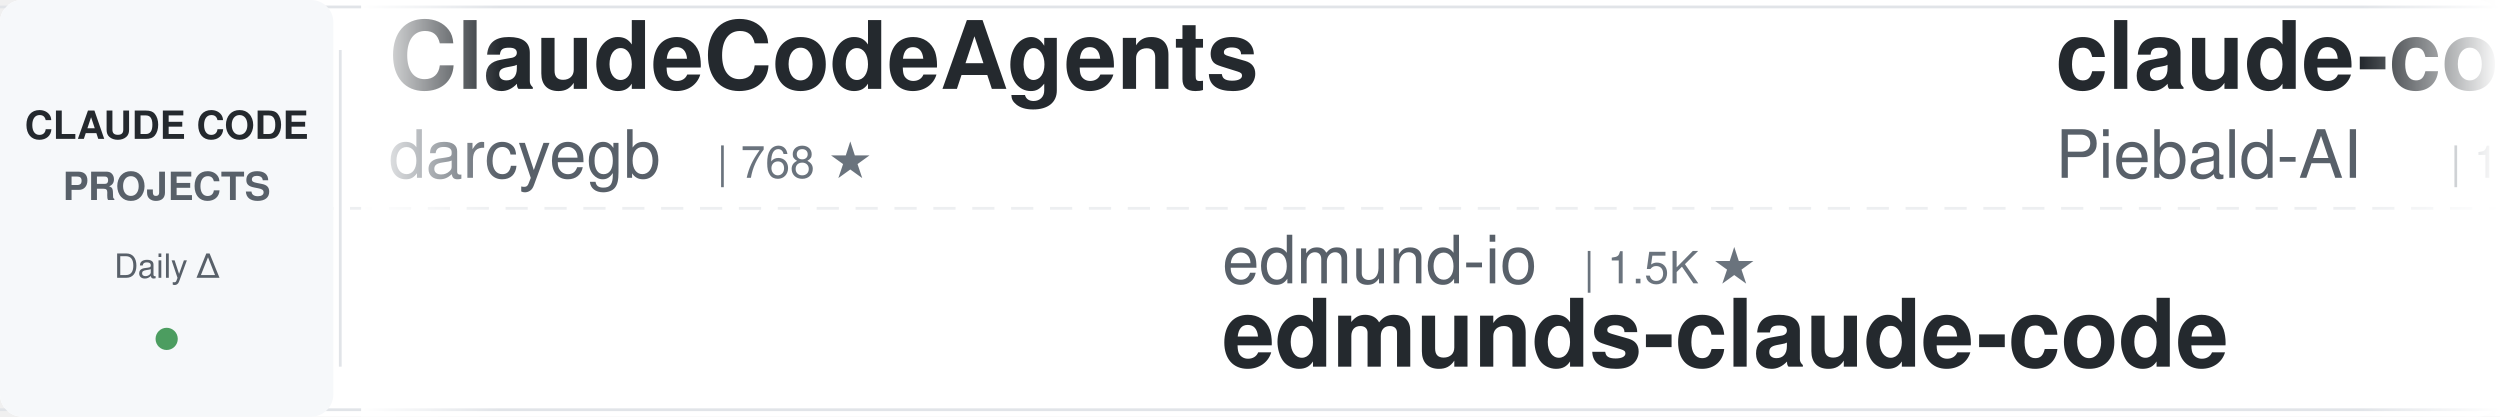
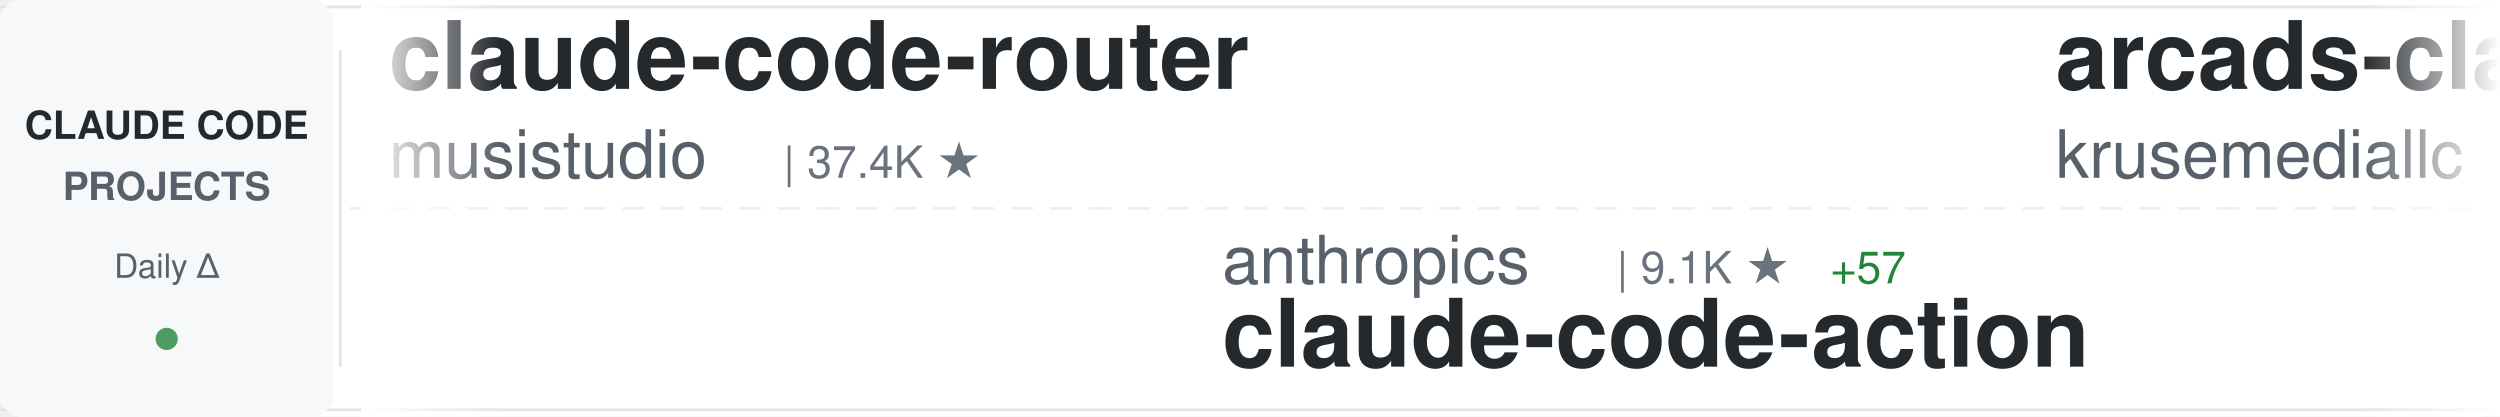
<svg xmlns="http://www.w3.org/2000/svg" width="900" height="150">
  <defs>
    <linearGradient id="awesomeLeftFade" x1="0%" y1="0%" x2="100%" y2="0%">
      <stop offset="0%" style="stop-color:#ffffff;stop-opacity:1" />
      <stop offset="100%" style="stop-color:#ffffff;stop-opacity:0" />
    </linearGradient>
    <linearGradient id="awesomeRightFade" x1="0%" y1="0%" x2="100%" y2="0%">
      <stop offset="0%" style="stop-color:#ffffff;stop-opacity:0" />
      <stop offset="100%" style="stop-color:#ffffff;stop-opacity:1" />
    </linearGradient>
  </defs>
  <rect width="900" height="150" fill="#ffffff" rx="8" />
  <rect x="0" y="2" width="900" height="1" fill="#e1e4e8" />
  <rect x="0" y="147" width="900" height="1" fill="#e1e4e8" />
  <line x1="0" y1="75" x2="900" y2="75" stroke="#e1e4e8" stroke-width="1" stroke-dasharray="8 6" opacity="0.6" />
  <rect x="0" y="0" width="120" height="150" fill="#f6f8fa" rx="8" />
  <text x="60" y="50" font-family="-apple-system, BlinkMacSystemFont, 'Segoe UI', Helvetica, Arial, sans-serif" font-size="14" font-weight="600" fill="#24292e" text-anchor="middle">CLAUDE CODE</text>
  <text x="60" y="72" font-family="-apple-system, BlinkMacSystemFont, 'Segoe UI', Helvetica, Arial, sans-serif" font-size="14" font-weight="600" fill="#586069" text-anchor="middle">PROJECTS</text>
  <text x="60" y="100" font-family="-apple-system, BlinkMacSystemFont, 'Segoe UI', Helvetica, Arial, sans-serif" font-size="12" font-weight="500" fill="#586069" text-anchor="middle">Daily Δ</text>
  <circle cx="60" cy="122" r="4" fill="#22863a" opacity="0.8" />
  <rect x="122" y="18" width="1" height="114" fill="#e1e4e8" />
  <clipPath id="awesomeTickerClip">
    <rect x="130" y="0" width="770" height="150" />
  </clipPath>
  <g clip-path="url(#awesomeTickerClip)">
    <g id="awesomeTickerItems">
      <animateTransform attributeName="transform" attributeType="XML" type="translate" from="0 0" to="-3000 0" dur="54s" repeatCount="indefinite" />
      <g transform="translate(0, 0)">
-         <text x="140" y="32" font-family="-apple-system, BlinkMacSystemFont, 'Segoe UI', Helvetica, Arial, sans-serif" font-size="34" font-weight="600" fill="#24292e">ClaudeCodeAgents</text>
-         <text x="140" y="64" font-family="-apple-system, BlinkMacSystemFont, 'Segoe UI', Helvetica, Arial, sans-serif" font-size="24" font-weight="400" fill="#586069">darcyegb</text>
-         <text x="258" y="64" font-family="-apple-system, BlinkMacSystemFont, 'Segoe UI', Helvetica, Arial, sans-serif" font-size="16" font-weight="500" fill="#6a737d">| 768 ★</text>
+         <text x="140" y="32" font-family="-apple-system, BlinkMacSystemFont, 'Segoe UI', Helvetica, Arial, sans-serif" font-size="34" font-weight="600" fill="#24292e">claude-code-router</text>
+         <text x="140" y="64" font-family="-apple-system, BlinkMacSystemFont, 'Segoe UI', Helvetica, Arial, sans-serif" font-size="24" font-weight="400" fill="#586069">musistudio</text>
+         <text x="282" y="64" font-family="-apple-system, BlinkMacSystemFont, 'Segoe UI', Helvetica, Arial, sans-serif" font-size="16" font-weight="500" fill="#6a737d">| 37.4K ★</text>
      </g>
      <g transform="translate(300, 0)">
-         <text x="140" y="102" font-family="-apple-system, BlinkMacSystemFont, 'Segoe UI', Helvetica, Arial, sans-serif" font-size="24" font-weight="400" fill="#586069">edmund-io</text>
-         <text x="270" y="102" font-family="-apple-system, BlinkMacSystemFont, 'Segoe UI', Helvetica, Arial, sans-serif" font-size="16" font-weight="500" fill="#6a737d">| 1.5K ★</text>
-         <text x="140" y="132" font-family="-apple-system, BlinkMacSystemFont, 'Segoe UI', Helvetica, Arial, sans-serif" font-size="34" font-weight="600" fill="#24292e">edmunds-claude-code</text>
+         <text x="140" y="102" font-family="-apple-system, BlinkMacSystemFont, 'Segoe UI', Helvetica, Arial, sans-serif" font-size="24" font-weight="400" fill="#586069">anthropics</text>
+         <text x="282" y="102" font-family="-apple-system, BlinkMacSystemFont, 'Segoe UI', Helvetica, Arial, sans-serif" font-size="16" font-weight="500" fill="#6a737d">| 9.1K ★</text>
+         <text x="359" y="102" font-family="-apple-system, BlinkMacSystemFont, 'Segoe UI', Helvetica, Arial, sans-serif" font-size="16" font-weight="500" fill="#22863a"> +57</text>
+         <text x="140" y="132" font-family="-apple-system, BlinkMacSystemFont, 'Segoe UI', Helvetica, Arial, sans-serif" font-size="34" font-weight="600" fill="#24292e">claude-code-action</text>
      </g>
      <g transform="translate(600, 0)">
-         <text x="140" y="32" font-family="-apple-system, BlinkMacSystemFont, 'Segoe UI', Helvetica, Arial, sans-serif" font-size="34" font-weight="600" fill="#24292e">claude-code-system-promp...</text>
-         <text x="140" y="64" font-family="-apple-system, BlinkMacSystemFont, 'Segoe UI', Helvetica, Arial, sans-serif" font-size="24" font-weight="400" fill="#586069">Piebald-AI</text>
-         <text x="282" y="64" font-family="-apple-system, BlinkMacSystemFont, 'Segoe UI', Helvetica, Arial, sans-serif" font-size="16" font-weight="500" fill="#6a737d">| 12.8K ★</text>
-         <text x="368" y="64" font-family="-apple-system, BlinkMacSystemFont, 'Segoe UI', Helvetica, Arial, sans-serif" font-size="16" font-weight="500" fill="#22863a"> +5</text>
+         <text x="140" y="32" font-family="-apple-system, BlinkMacSystemFont, 'Segoe UI', Helvetica, Arial, sans-serif" font-size="34" font-weight="600" fill="#24292e">arcads-claude-code</text>
+         <text x="140" y="64" font-family="-apple-system, BlinkMacSystemFont, 'Segoe UI', Helvetica, Arial, sans-serif" font-size="24" font-weight="400" fill="#586069">krusemediallc</text>
+         <text x="318" y="64" font-family="-apple-system, BlinkMacSystemFont, 'Segoe UI', Helvetica, Arial, sans-serif" font-size="16" font-weight="500" fill="#6a737d">| 1.5K ★</text>
+         <text x="395" y="64" font-family="-apple-system, BlinkMacSystemFont, 'Segoe UI', Helvetica, Arial, sans-serif" font-size="16" font-weight="500" fill="#22863a"> +1</text>
      </g>
      <g transform="translate(900, 0)">
-         <text x="140" y="102" font-family="-apple-system, BlinkMacSystemFont, 'Segoe UI', Helvetica, Arial, sans-serif" font-size="24" font-weight="400" fill="#586069">AICoderTudou</text>
-         <text x="306" y="102" font-family="-apple-system, BlinkMacSystemFont, 'Segoe UI', Helvetica, Arial, sans-serif" font-size="16" font-weight="500" fill="#6a737d">| 494 ★</text>
-         <text x="140" y="132" font-family="-apple-system, BlinkMacSystemFont, 'Segoe UI', Helvetica, Arial, sans-serif" font-size="34" font-weight="600" fill="#24292e">claude-code-tudou</text>
+         <text x="140" y="102" font-family="-apple-system, BlinkMacSystemFont, 'Segoe UI', Helvetica, Arial, sans-serif" font-size="24" font-weight="400" fill="#586069">JrCx7scC</text>
+         <text x="258" y="102" font-family="-apple-system, BlinkMacSystemFont, 'Segoe UI', Helvetica, Arial, sans-serif" font-size="16" font-weight="500" fill="#6a737d">| 376 ★</text>
+         <text x="140" y="132" font-family="-apple-system, BlinkMacSystemFont, 'Segoe UI', Helvetica, Arial, sans-serif" font-size="34" font-weight="600" fill="#24292e">claude-code-source</text>
      </g>
      <g transform="translate(1200, 0)">
-         <text x="140" y="32" font-family="-apple-system, BlinkMacSystemFont, 'Segoe UI', Helvetica, Arial, sans-serif" font-size="34" font-weight="600" fill="#24292e">claude-code-spec-workflo...</text>
-         <text x="140" y="64" font-family="-apple-system, BlinkMacSystemFont, 'Segoe UI', Helvetica, Arial, sans-serif" font-size="24" font-weight="400" fill="#586069">Pimzino</text>
-         <text x="246" y="64" font-family="-apple-system, BlinkMacSystemFont, 'Segoe UI', Helvetica, Arial, sans-serif" font-size="16" font-weight="500" fill="#6a737d">| 3.9K ★</text>
+         <text x="140" y="32" font-family="-apple-system, BlinkMacSystemFont, 'Segoe UI', Helvetica, Arial, sans-serif" font-size="34" font-weight="600" fill="#24292e">claude-code-source</text>
+         <text x="140" y="64" font-family="-apple-system, BlinkMacSystemFont, 'Segoe UI', Helvetica, Arial, sans-serif" font-size="24" font-weight="400" fill="#586069">AprilNEA</text>
+         <text x="258" y="64" font-family="-apple-system, BlinkMacSystemFont, 'Segoe UI', Helvetica, Arial, sans-serif" font-size="16" font-weight="500" fill="#6a737d">| 391 ★</text>
      </g>
      <g transform="translate(1500, 0)">
-         <text x="140" y="102" font-family="-apple-system, BlinkMacSystemFont, 'Segoe UI', Helvetica, Arial, sans-serif" font-size="24" font-weight="400" fill="#586069">musistudio</text>
-         <text x="282" y="102" font-family="-apple-system, BlinkMacSystemFont, 'Segoe UI', Helvetica, Arial, sans-serif" font-size="16" font-weight="500" fill="#6a737d">| 37.4K ★</text>
-         <text x="140" y="132" font-family="-apple-system, BlinkMacSystemFont, 'Segoe UI', Helvetica, Arial, sans-serif" font-size="34" font-weight="600" fill="#24292e">claude-code-router</text>
+         <text x="140" y="102" font-family="-apple-system, BlinkMacSystemFont, 'Segoe UI', Helvetica, Arial, sans-serif" font-size="24" font-weight="400" fill="#586069">shanraisshan</text>
+         <text x="306" y="102" font-family="-apple-system, BlinkMacSystemFont, 'Segoe UI', Helvetica, Arial, sans-serif" font-size="16" font-weight="500" fill="#6a737d">| 66.4K ★</text>
+         <text x="392" y="102" font-family="-apple-system, BlinkMacSystemFont, 'Segoe UI', Helvetica, Arial, sans-serif" font-size="16" font-weight="500" fill="#22863a"> +5</text>
+         <text x="140" y="132" font-family="-apple-system, BlinkMacSystemFont, 'Segoe UI', Helvetica, Arial, sans-serif" font-size="34" font-weight="600" fill="#24292e">claude-code-best-practic...</text>
      </g>
      <g transform="translate(1800, 0)">
-         <text x="140" y="32" font-family="-apple-system, BlinkMacSystemFont, 'Segoe UI', Helvetica, Arial, sans-serif" font-size="34" font-weight="600" fill="#24292e">claude-code-rust</text>
-         <text x="140" y="64" font-family="-apple-system, BlinkMacSystemFont, 'Segoe UI', Helvetica, Arial, sans-serif" font-size="24" font-weight="400" fill="#586069">lorryjovens-hub</text>
-         <text x="342" y="64" font-family="-apple-system, BlinkMacSystemFont, 'Segoe UI', Helvetica, Arial, sans-serif" font-size="16" font-weight="500" fill="#6a737d">| 1.7K ★</text>
+         <text x="140" y="32" font-family="-apple-system, BlinkMacSystemFont, 'Segoe UI', Helvetica, Arial, sans-serif" font-size="34" font-weight="600" fill="#24292e">claude-code</text>
+         <text x="140" y="64" font-family="-apple-system, BlinkMacSystemFont, 'Segoe UI', Helvetica, Arial, sans-serif" font-size="24" font-weight="400" fill="#586069">ochamber</text>
+         <text x="258" y="64" font-family="-apple-system, BlinkMacSystemFont, 'Segoe UI', Helvetica, Arial, sans-serif" font-size="16" font-weight="500" fill="#6a737d">| 4 ★</text>
      </g>
      <g transform="translate(2100, 0)">
-         <text x="140" y="102" font-family="-apple-system, BlinkMacSystemFont, 'Segoe UI', Helvetica, Arial, sans-serif" font-size="24" font-weight="400" fill="#586069">techjarves</text>
-         <text x="282" y="102" font-family="-apple-system, BlinkMacSystemFont, 'Segoe UI', Helvetica, Arial, sans-serif" font-size="16" font-weight="500" fill="#6a737d">| 1.5K ★</text>
-         <text x="359" y="102" font-family="-apple-system, BlinkMacSystemFont, 'Segoe UI', Helvetica, Arial, sans-serif" font-size="16" font-weight="500" fill="#22863a"> +2</text>
-         <text x="140" y="132" font-family="-apple-system, BlinkMacSystemFont, 'Segoe UI', Helvetica, Arial, sans-serif" font-size="34" font-weight="600" fill="#24292e">ClaudeCode-Portable</text>
+         <text x="140" y="102" font-family="-apple-system, BlinkMacSystemFont, 'Segoe UI', Helvetica, Arial, sans-serif" font-size="24" font-weight="400" fill="#586069">wanshuiyin</text>
+         <text x="282" y="102" font-family="-apple-system, BlinkMacSystemFont, 'Segoe UI', Helvetica, Arial, sans-serif" font-size="16" font-weight="500" fill="#6a737d">| 16.7K ★</text>
+         <text x="368" y="102" font-family="-apple-system, BlinkMacSystemFont, 'Segoe UI', Helvetica, Arial, sans-serif" font-size="16" font-weight="500" fill="#22863a"> +4</text>
+         <text x="140" y="132" font-family="-apple-system, BlinkMacSystemFont, 'Segoe UI', Helvetica, Arial, sans-serif" font-size="34" font-weight="600" fill="#24292e">Auto-claude-code-researc...</text>
      </g>
      <g transform="translate(2400, 0)">
        <text x="140" y="32" font-family="-apple-system, BlinkMacSystemFont, 'Segoe UI', Helvetica, Arial, sans-serif" font-size="34" font-weight="600" fill="#24292e">claude-code-guide</text>
-         <text x="140" y="64" font-family="-apple-system, BlinkMacSystemFont, 'Segoe UI', Helvetica, Arial, sans-serif" font-size="24" font-weight="400" fill="#586069">Cranot</text>
-         <text x="234" y="64" font-family="-apple-system, BlinkMacSystemFont, 'Segoe UI', Helvetica, Arial, sans-serif" font-size="16" font-weight="500" fill="#6a737d">| 2.9K ★</text>
+         <text x="140" y="64" font-family="-apple-system, BlinkMacSystemFont, 'Segoe UI', Helvetica, Arial, sans-serif" font-size="24" font-weight="400" fill="#586069">zebbern</text>
+         <text x="246" y="64" font-family="-apple-system, BlinkMacSystemFont, 'Segoe UI', Helvetica, Arial, sans-serif" font-size="16" font-weight="500" fill="#6a737d">| 4.6K ★</text>
+         <text x="323" y="64" font-family="-apple-system, BlinkMacSystemFont, 'Segoe UI', Helvetica, Arial, sans-serif" font-size="16" font-weight="500" fill="#22863a"> +1</text>
      </g>
      <g transform="translate(2700, 0)">
-         <text x="140" y="102" font-family="-apple-system, BlinkMacSystemFont, 'Segoe UI', Helvetica, Arial, sans-serif" font-size="24" font-weight="400" fill="#586069">digitalsamba</text>
-         <text x="306" y="102" font-family="-apple-system, BlinkMacSystemFont, 'Segoe UI', Helvetica, Arial, sans-serif" font-size="16" font-weight="500" fill="#6a737d">| 2.1K ★</text>
-         <text x="383" y="102" font-family="-apple-system, BlinkMacSystemFont, 'Segoe UI', Helvetica, Arial, sans-serif" font-size="16" font-weight="500" fill="#22863a"> +2</text>
-         <text x="140" y="132" font-family="-apple-system, BlinkMacSystemFont, 'Segoe UI', Helvetica, Arial, sans-serif" font-size="34" font-weight="600" fill="#24292e">claude-code-video-toolki...</text>
+         <text x="140" y="102" font-family="-apple-system, BlinkMacSystemFont, 'Segoe UI', Helvetica, Arial, sans-serif" font-size="24" font-weight="400" fill="#586069">pedrohcgs</text>
+         <text x="270" y="102" font-family="-apple-system, BlinkMacSystemFont, 'Segoe UI', Helvetica, Arial, sans-serif" font-size="16" font-weight="500" fill="#6a737d">| 1.6K ★</text>
+         <text x="140" y="132" font-family="-apple-system, BlinkMacSystemFont, 'Segoe UI', Helvetica, Arial, sans-serif" font-size="34" font-weight="600" fill="#24292e">claude-code-my-workflow</text>
      </g>
      <g transform="translate(3000, 0)">
-         <text x="140" y="32" font-family="-apple-system, BlinkMacSystemFont, 'Segoe UI', Helvetica, Arial, sans-serif" font-size="34" font-weight="600" fill="#24292e">ClaudeCodeAgents</text>
-         <text x="140" y="64" font-family="-apple-system, BlinkMacSystemFont, 'Segoe UI', Helvetica, Arial, sans-serif" font-size="24" font-weight="400" fill="#586069">darcyegb</text>
-         <text x="258" y="64" font-family="-apple-system, BlinkMacSystemFont, 'Segoe UI', Helvetica, Arial, sans-serif" font-size="16" font-weight="500" fill="#6a737d">| 768 ★</text>
+         <text x="140" y="32" font-family="-apple-system, BlinkMacSystemFont, 'Segoe UI', Helvetica, Arial, sans-serif" font-size="34" font-weight="600" fill="#24292e">claude-code-router</text>
+         <text x="140" y="64" font-family="-apple-system, BlinkMacSystemFont, 'Segoe UI', Helvetica, Arial, sans-serif" font-size="24" font-weight="400" fill="#586069">musistudio</text>
+         <text x="282" y="64" font-family="-apple-system, BlinkMacSystemFont, 'Segoe UI', Helvetica, Arial, sans-serif" font-size="16" font-weight="500" fill="#6a737d">| 37.4K ★</text>
      </g>
      <g transform="translate(3300, 0)">
-         <text x="140" y="102" font-family="-apple-system, BlinkMacSystemFont, 'Segoe UI', Helvetica, Arial, sans-serif" font-size="24" font-weight="400" fill="#586069">edmund-io</text>
-         <text x="270" y="102" font-family="-apple-system, BlinkMacSystemFont, 'Segoe UI', Helvetica, Arial, sans-serif" font-size="16" font-weight="500" fill="#6a737d">| 1.5K ★</text>
-         <text x="140" y="132" font-family="-apple-system, BlinkMacSystemFont, 'Segoe UI', Helvetica, Arial, sans-serif" font-size="34" font-weight="600" fill="#24292e">edmunds-claude-code</text>
+         <text x="140" y="102" font-family="-apple-system, BlinkMacSystemFont, 'Segoe UI', Helvetica, Arial, sans-serif" font-size="24" font-weight="400" fill="#586069">anthropics</text>
+         <text x="282" y="102" font-family="-apple-system, BlinkMacSystemFont, 'Segoe UI', Helvetica, Arial, sans-serif" font-size="16" font-weight="500" fill="#6a737d">| 9.1K ★</text>
+         <text x="359" y="102" font-family="-apple-system, BlinkMacSystemFont, 'Segoe UI', Helvetica, Arial, sans-serif" font-size="16" font-weight="500" fill="#22863a"> +57</text>
+         <text x="140" y="132" font-family="-apple-system, BlinkMacSystemFont, 'Segoe UI', Helvetica, Arial, sans-serif" font-size="34" font-weight="600" fill="#24292e">claude-code-action</text>
      </g>
      <g transform="translate(3600, 0)">
-         <text x="140" y="32" font-family="-apple-system, BlinkMacSystemFont, 'Segoe UI', Helvetica, Arial, sans-serif" font-size="34" font-weight="600" fill="#24292e">claude-code-system-promp...</text>
-         <text x="140" y="64" font-family="-apple-system, BlinkMacSystemFont, 'Segoe UI', Helvetica, Arial, sans-serif" font-size="24" font-weight="400" fill="#586069">Piebald-AI</text>
-         <text x="282" y="64" font-family="-apple-system, BlinkMacSystemFont, 'Segoe UI', Helvetica, Arial, sans-serif" font-size="16" font-weight="500" fill="#6a737d">| 12.8K ★</text>
-         <text x="368" y="64" font-family="-apple-system, BlinkMacSystemFont, 'Segoe UI', Helvetica, Arial, sans-serif" font-size="16" font-weight="500" fill="#22863a"> +5</text>
+         <text x="140" y="32" font-family="-apple-system, BlinkMacSystemFont, 'Segoe UI', Helvetica, Arial, sans-serif" font-size="34" font-weight="600" fill="#24292e">arcads-claude-code</text>
+         <text x="140" y="64" font-family="-apple-system, BlinkMacSystemFont, 'Segoe UI', Helvetica, Arial, sans-serif" font-size="24" font-weight="400" fill="#586069">krusemediallc</text>
+         <text x="318" y="64" font-family="-apple-system, BlinkMacSystemFont, 'Segoe UI', Helvetica, Arial, sans-serif" font-size="16" font-weight="500" fill="#6a737d">| 1.5K ★</text>
+         <text x="395" y="64" font-family="-apple-system, BlinkMacSystemFont, 'Segoe UI', Helvetica, Arial, sans-serif" font-size="16" font-weight="500" fill="#22863a"> +1</text>
      </g>
      <g transform="translate(3900, 0)">
-         <text x="140" y="102" font-family="-apple-system, BlinkMacSystemFont, 'Segoe UI', Helvetica, Arial, sans-serif" font-size="24" font-weight="400" fill="#586069">AICoderTudou</text>
-         <text x="306" y="102" font-family="-apple-system, BlinkMacSystemFont, 'Segoe UI', Helvetica, Arial, sans-serif" font-size="16" font-weight="500" fill="#6a737d">| 494 ★</text>
-         <text x="140" y="132" font-family="-apple-system, BlinkMacSystemFont, 'Segoe UI', Helvetica, Arial, sans-serif" font-size="34" font-weight="600" fill="#24292e">claude-code-tudou</text>
+         <text x="140" y="102" font-family="-apple-system, BlinkMacSystemFont, 'Segoe UI', Helvetica, Arial, sans-serif" font-size="24" font-weight="400" fill="#586069">JrCx7scC</text>
+         <text x="258" y="102" font-family="-apple-system, BlinkMacSystemFont, 'Segoe UI', Helvetica, Arial, sans-serif" font-size="16" font-weight="500" fill="#6a737d">| 376 ★</text>
+         <text x="140" y="132" font-family="-apple-system, BlinkMacSystemFont, 'Segoe UI', Helvetica, Arial, sans-serif" font-size="34" font-weight="600" fill="#24292e">claude-code-source</text>
      </g>
    </g>
  </g>
  <rect x="130" y="0" width="50" height="150" fill="url(#awesomeLeftFade)" />
  <rect x="850" y="0" width="50" height="150" fill="url(#awesomeRightFade)" />
</svg>
